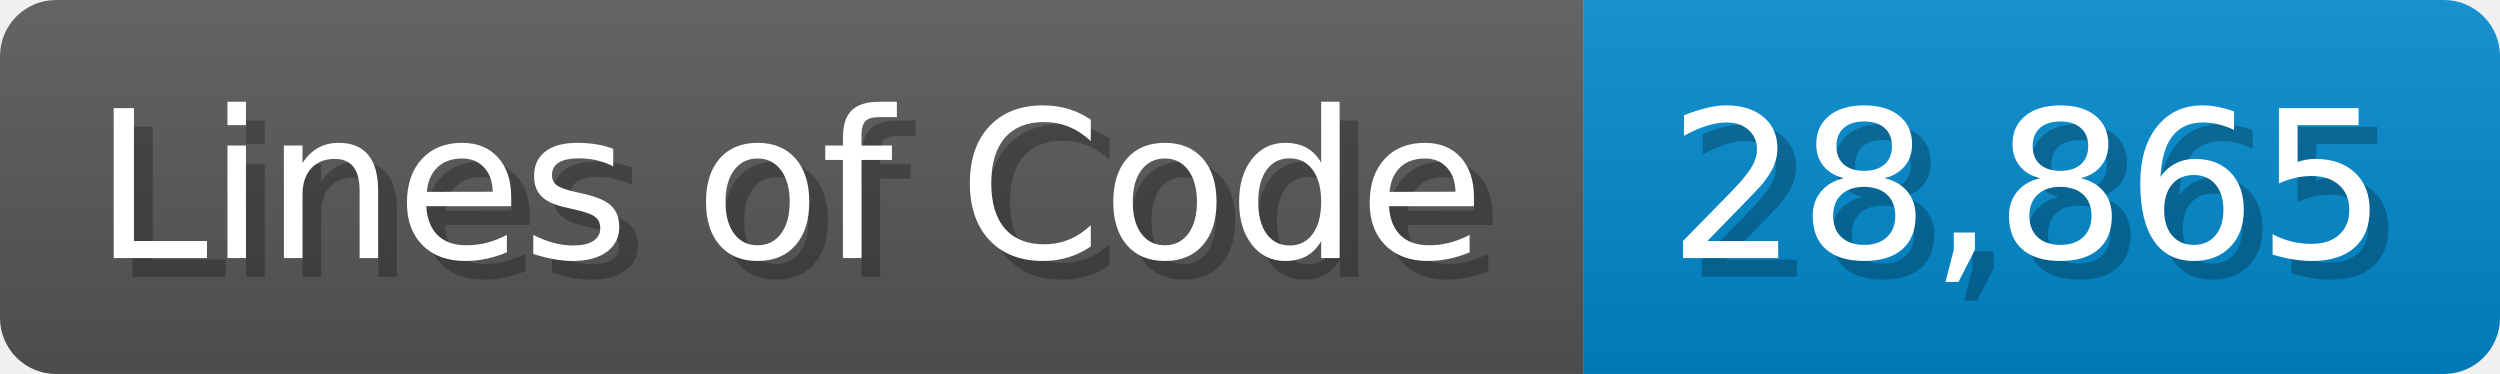
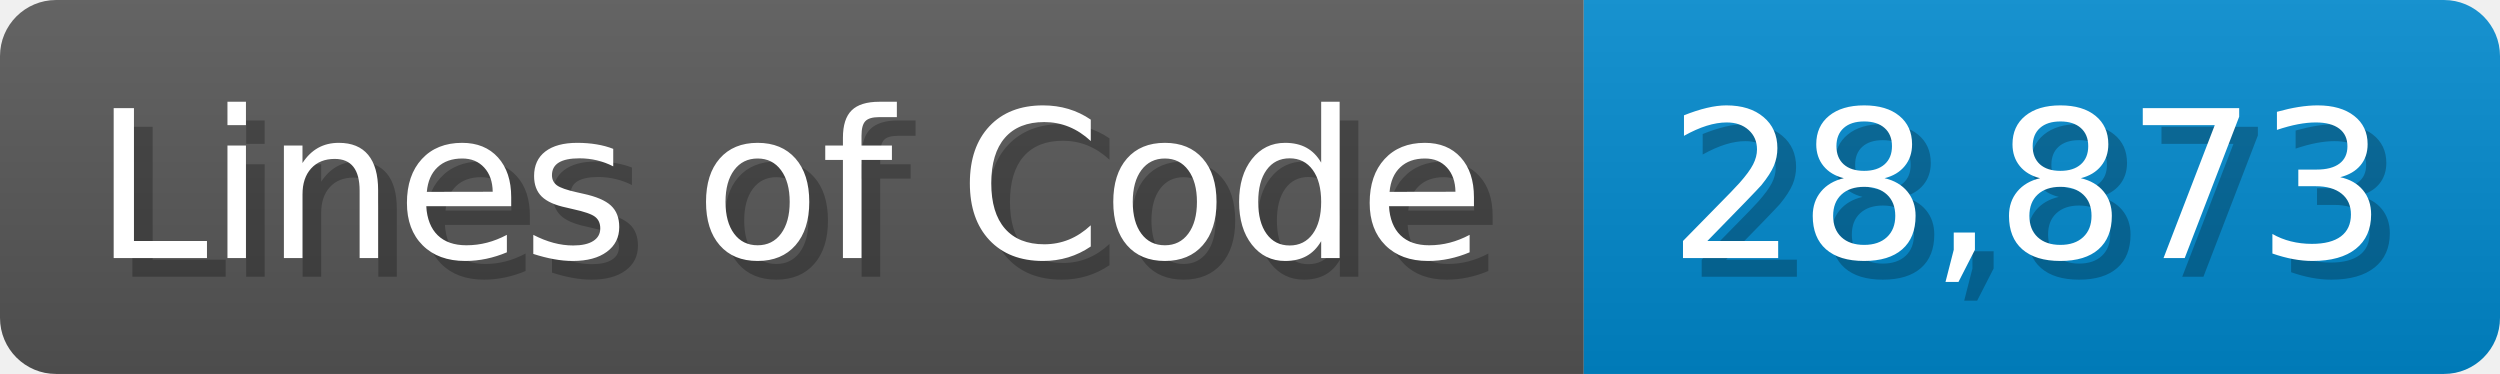
<svg xmlns="http://www.w3.org/2000/svg" width="133.7" height="20" viewBox="0 0 1337 200">
  <linearGradient id="a" x2="0" y2="100%">
    <stop offset="0" stop-opacity=".1" stop-color="#EEE" />
    <stop offset="1" stop-opacity=".1" />
  </linearGradient>
  <mask id="m">
    <rect width="1337" height="200" rx="30" fill="#FFF" />
  </mask>
  <g mask="url(#m)">
    <rect width="847" height="200" fill="#555" />
    <rect width="490" height="200" fill="#08C" x="847" />
    <rect width="1337" height="200" fill="url(#a)" />
  </g>
  <g fill="#fff" text-anchor="start" font-family="Verdana,DejaVu Sans,sans-serif" font-size="110">
    <text x="60" y="148" textLength="747" fill="#000" opacity="0.25">Lines of Code</text>
    <text x="50" y="138" textLength="747">Lines of Code</text>
-     <text x="902" y="148" textLength="390" fill="#000" opacity="0.25">28,865</text>
-     <text x="892" y="138" textLength="390">28,865</text>
+     <text x="902" y="148" textLength="390" fill="#000" opacity="0.25">28,873</text>
+     <text x="892" y="138" textLength="390">28,873</text>
  </g>
</svg>
